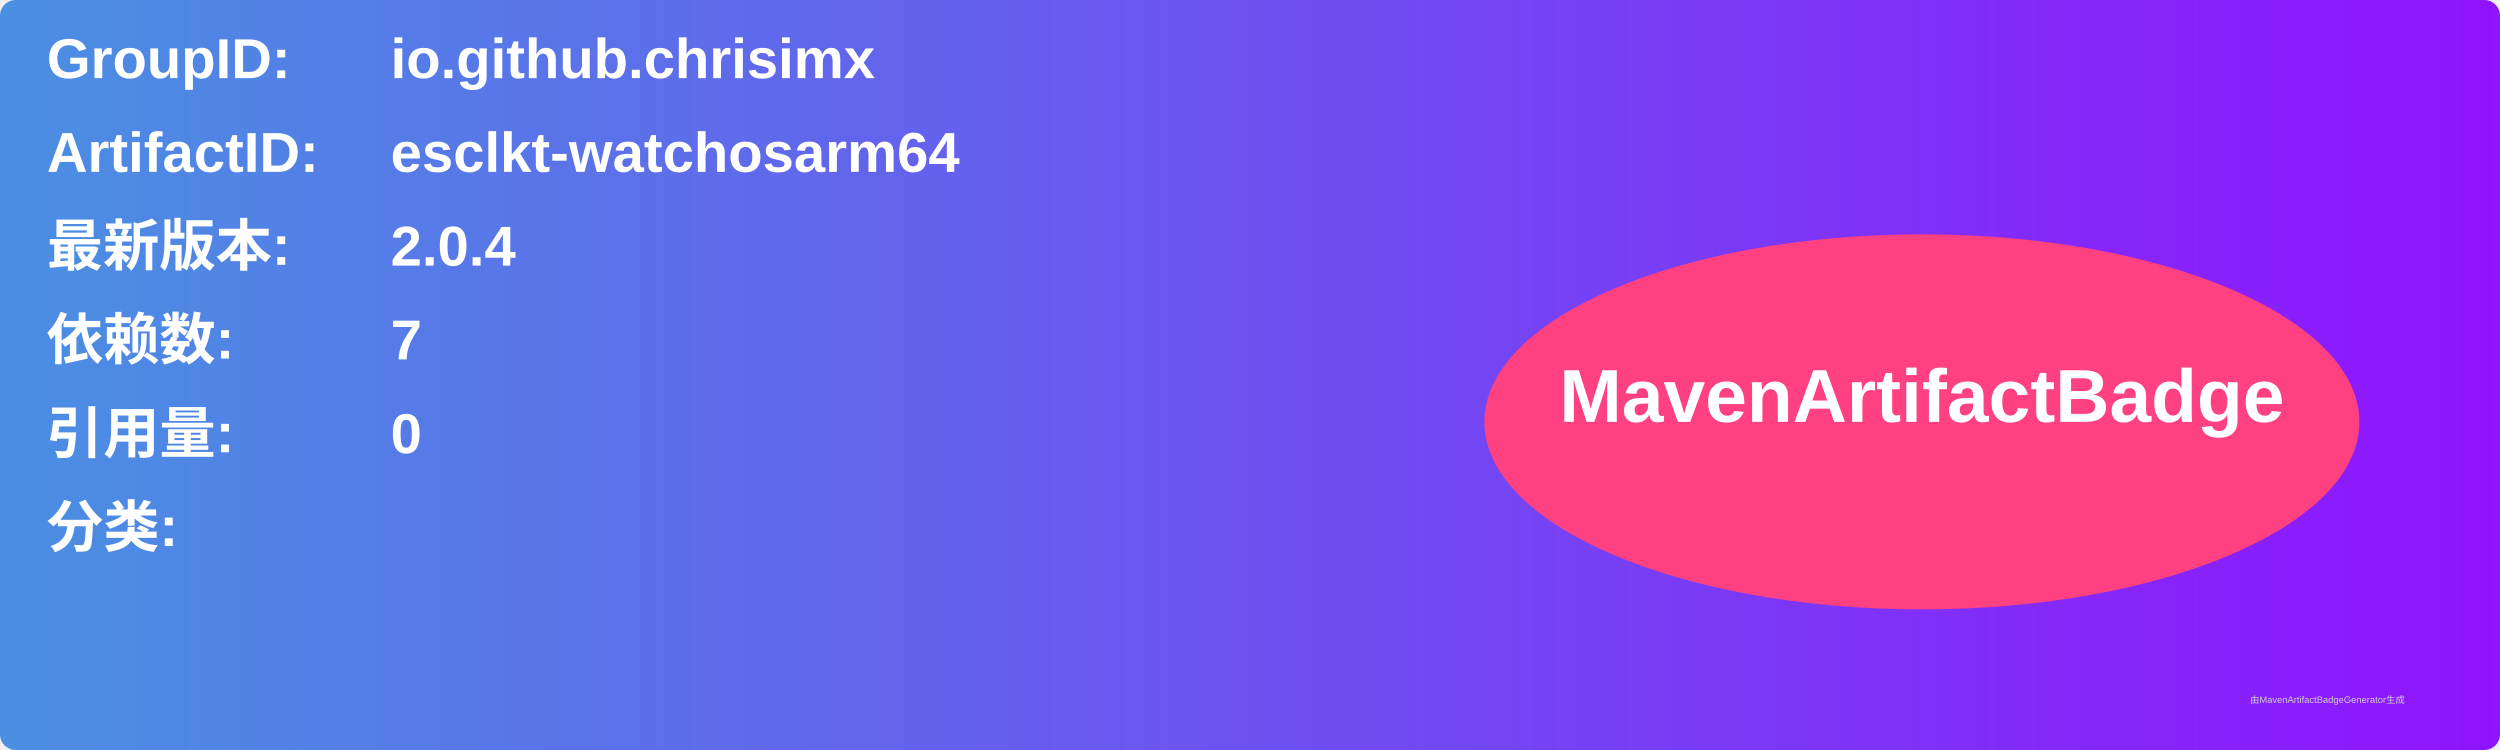
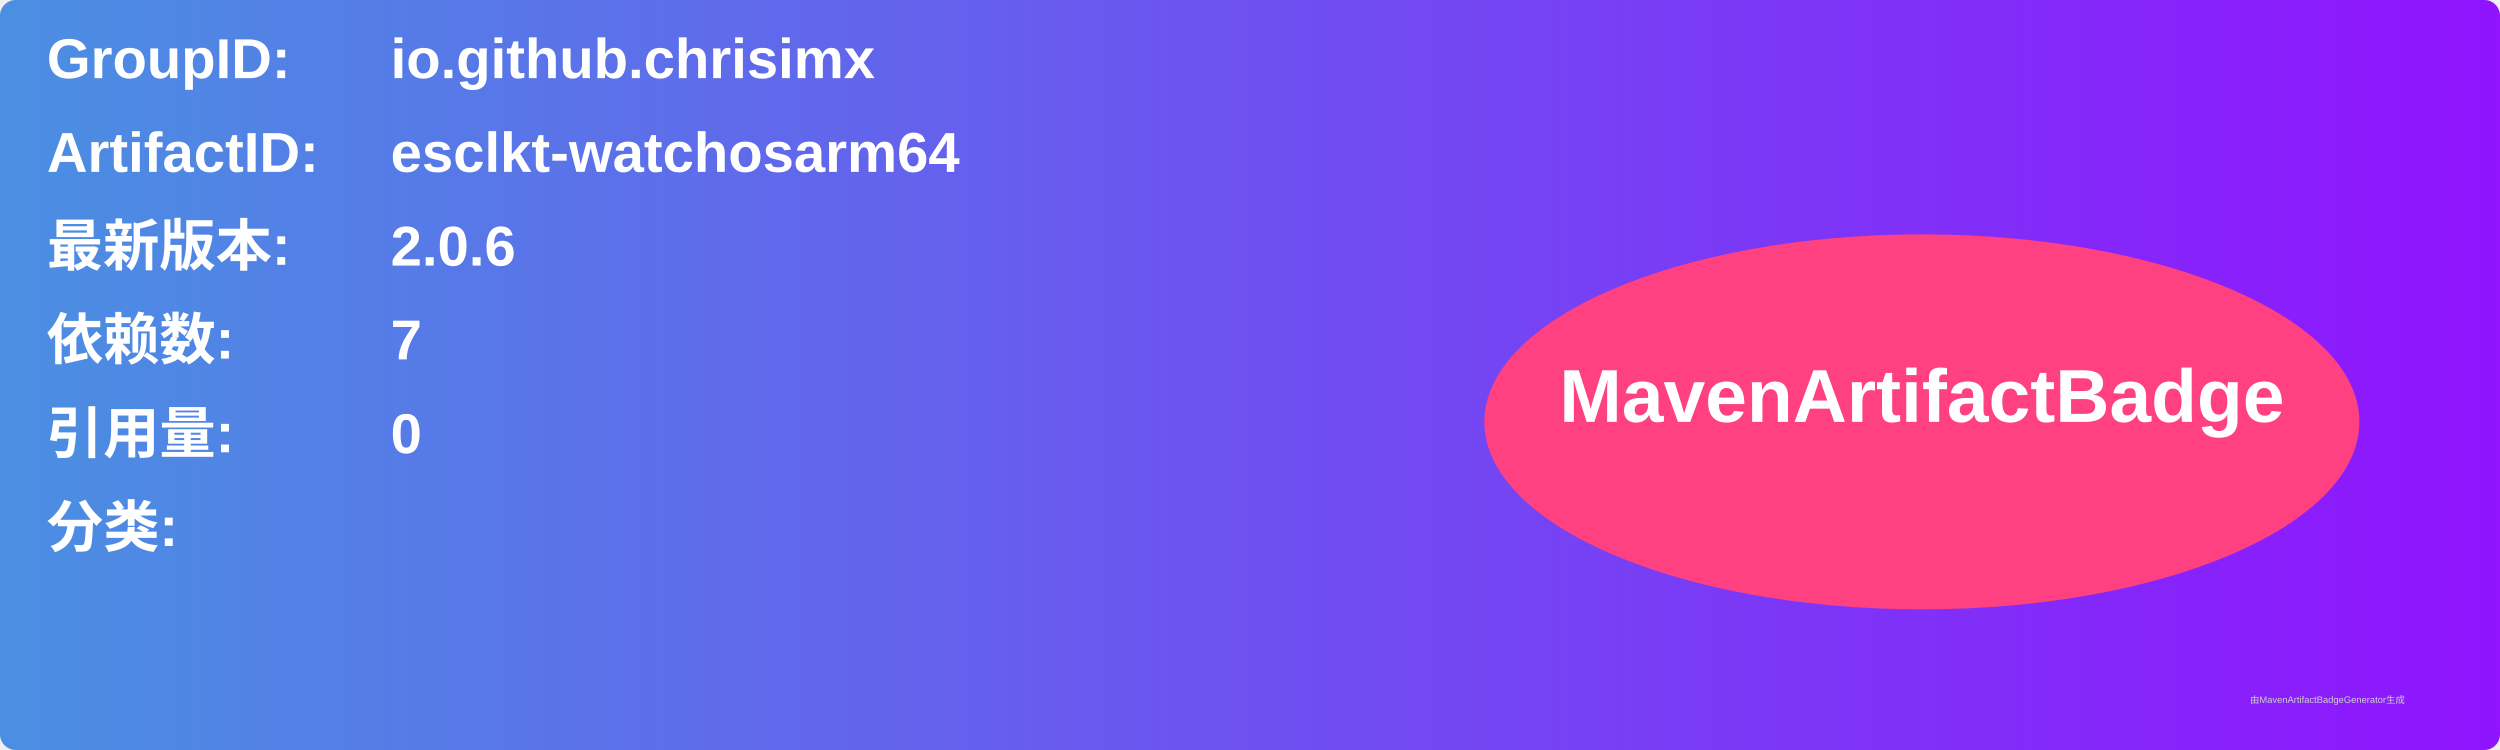
<svg xmlns="http://www.w3.org/2000/svg" width="800" height="240" viewBox="0 0 800 240">
  <linearGradient id="grad" x1="0%" y1="0%" x2="100%" y2="0%">
    <stop offset="0%" stop-color="#4a90e2" />
    <stop offset="100%" stop-color="#9013fe" />
  </linearGradient>
  <rect width="100%" height="100%" rx="5" ry="5" fill="url(#grad)" />
  <g transform="translate(15, 15)">
    <text x="0" y="10" font-family="Arial" font-size="18" fill="white" font-weight="bold" width="260">GroupID:</text>
    <text x="110" y="10" font-family="Arial" font-size="18" fill="white" font-weight="bold" width="460">io.github.chrisimx</text>
    <text x="0" y="40" font-family="Arial" font-size="18" fill="white" font-weight="bold" width="260">ArtifactID:</text>
    <text x="110" y="40" font-family="Arial" font-size="18" fill="white" font-weight="bold" width="460">esclkt-watchosarm64</text>
    <text x="0" y="70" font-family="Arial" font-size="18" fill="white" font-weight="bold">最新版本:</text>
    <text x="110" y="70" font-family="Arial" font-size="18" fill="white" font-weight="bold">
-       <tspan font-weight="bold">2.0.4</tspan>
+       <tspan font-weight="bold">2.0.6</tspan>
    </text>
    <text x="0" y="100" font-family="Arial" font-size="18" fill="white" font-weight="bold">依赖数: </text>
    <text x="110" y="100" font-family="Arial" font-size="18" fill="white">
      <tspan font-weight="bold">7</tspan>
    </text>
    <text x="0" y="130" font-family="Arial" font-size="18" fill="white" font-weight="bold">引用量: </text>
    <text x="110" y="130" font-family="Arial" font-size="18" fill="white">
      <tspan font-weight="bold">0</tspan>
    </text>
    <text x="0" y="160" font-family="Arial" font-size="18" fill="white" font-weight="bold">分类:</text>
    <text x="10" y="190" font-family="Arial" font-size="10" fill="white">
      <tspan font-weight="bold" />
    </text>
    <ellipse cx="600" cy="120" rx="140" ry="60" fill="#ff4081" />
    <text x="600" y="120" text-anchor="middle" font-family="Arial" font-size="24" fill="white" font-weight="bold">MavenArtifactBadge</text>
  </g>
  <text x="720" y="225" font-family="Arial" font-size="3" fill="#d0d0d0">由MavenArtifactBadgeGenerator生成</text>
</svg>
